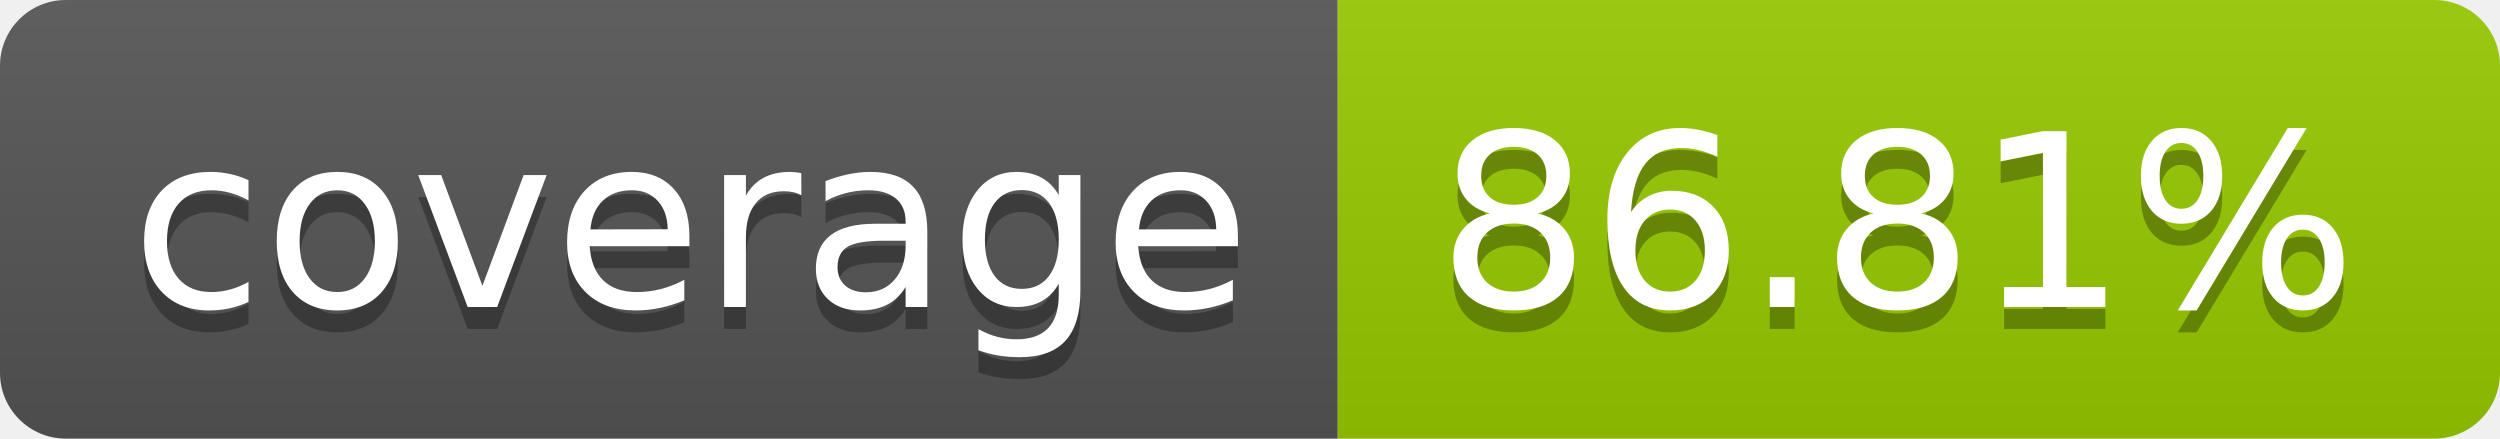
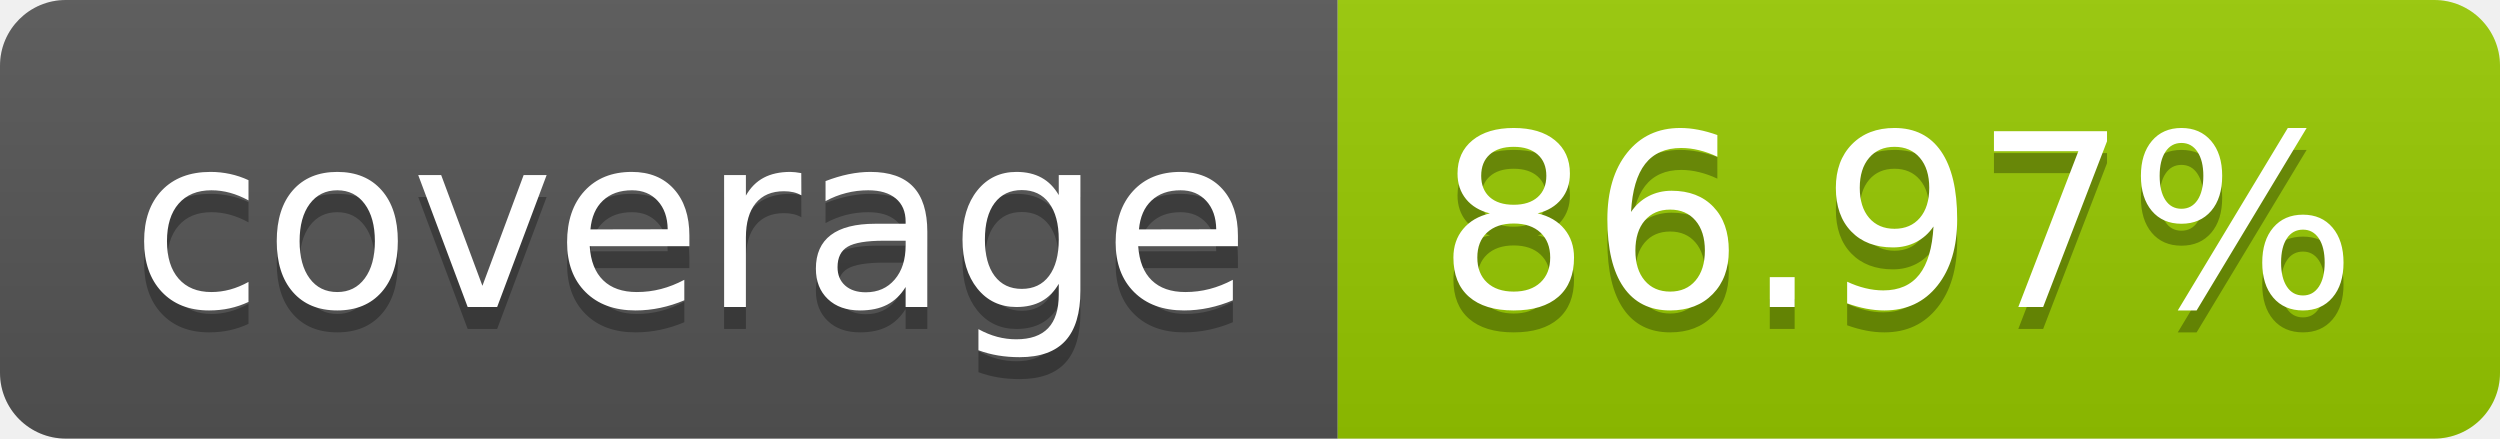
- <svg xmlns="http://www.w3.org/2000/svg" width="114" height="20" role="img" aria-label="coverage: 86.81%">
+ <svg xmlns="http://www.w3.org/2000/svg" width="114" height="20" role="img" aria-label="coverage: 86.97%">
  <linearGradient id="s" x2="0" y2="100%">
    <stop offset="0" stop-color="#bbb" stop-opacity=".1" />
    <stop offset="1" stop-opacity=".1" />
  </linearGradient>
  <clipPath id="r">
    <rect width="114" height="20" rx="3" fill="#fff" />
  </clipPath>
  <g clip-path="url(#r)">
    <rect width="61" height="20" fill="#555" />
    <rect x="61" width="53" height="20" fill="#97ca00" />
    <rect width="114" height="20" fill="url(#s)" />
  </g>
  <g fill="#fff" text-anchor="middle" font-family="Verdana,Geneva,DejaVu Sans,sans-serif" text-rendering="geometricPrecision" font-size="110">
    <text aria-hidden="true" x="315" y="150" fill="#010101" fill-opacity=".3" transform="scale(.1)" textLength="510">coverage</text>
    <text x="315" y="140" transform="scale(.1)" fill="#fff" textLength="510">coverage</text>
-     <text aria-hidden="true" x="865" y="150" fill="#010101" fill-opacity=".3" transform="scale(.1)" textLength="430">86.81%</text>
-     <text x="865" y="140" transform="scale(.1)" fill="#fff" textLength="430">86.81%</text>
+     <text aria-hidden="true" x="865" y="150" fill="#010101" fill-opacity=".3" transform="scale(.1)" textLength="430">86.97%</text>
+     <text x="865" y="140" transform="scale(.1)" fill="#fff" textLength="430">86.97%</text>
  </g>
</svg>
